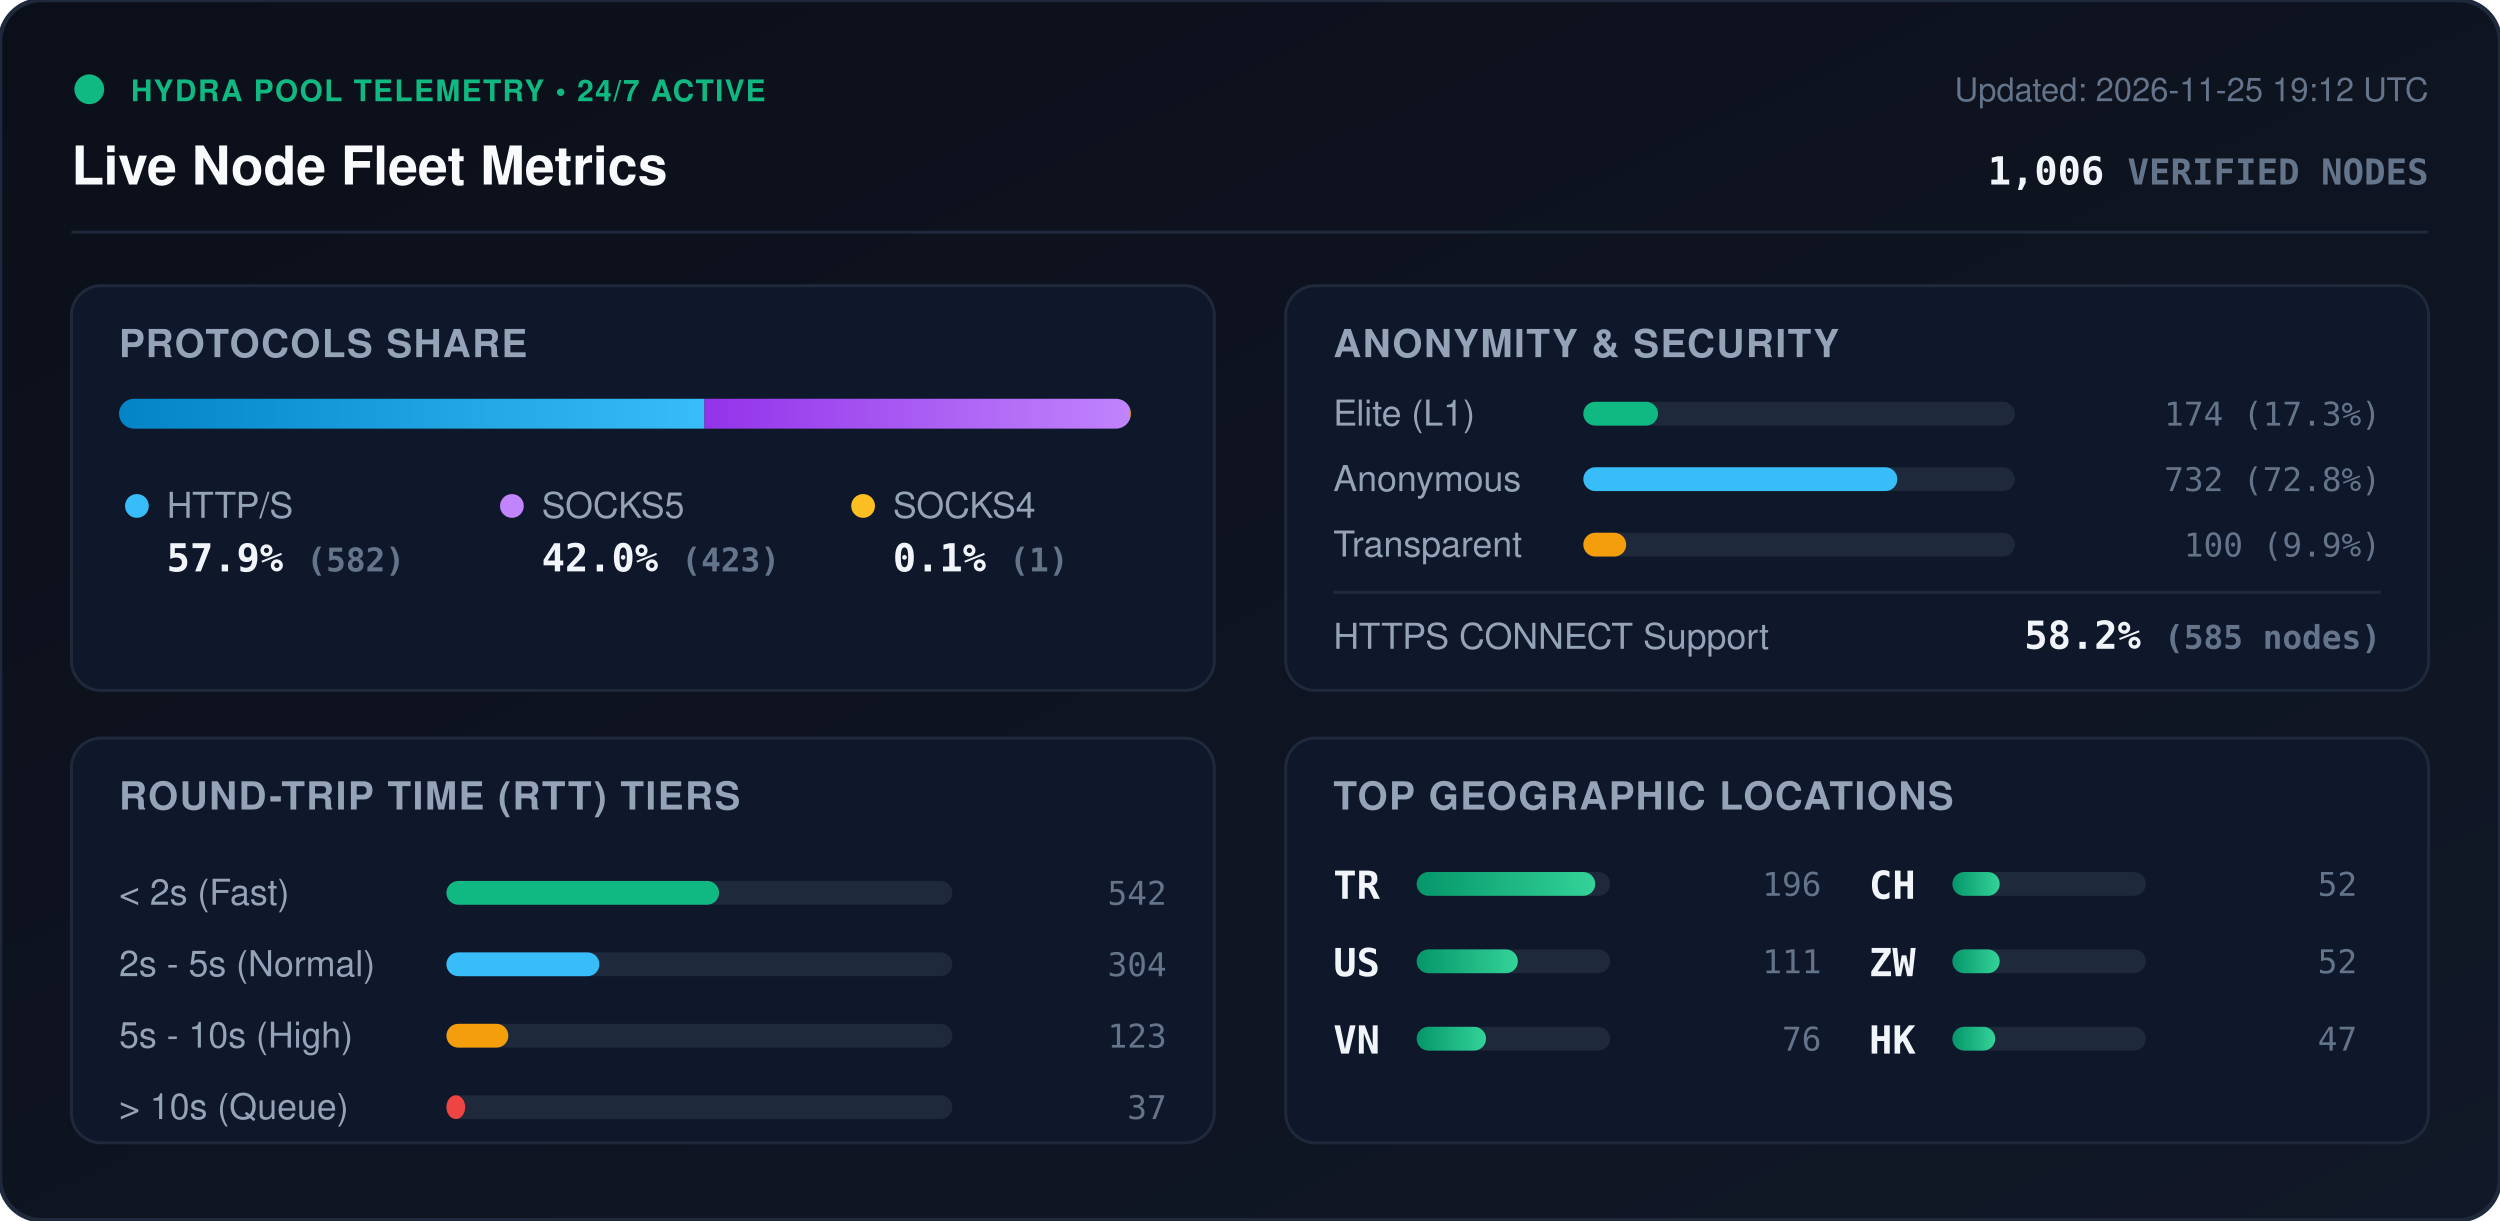
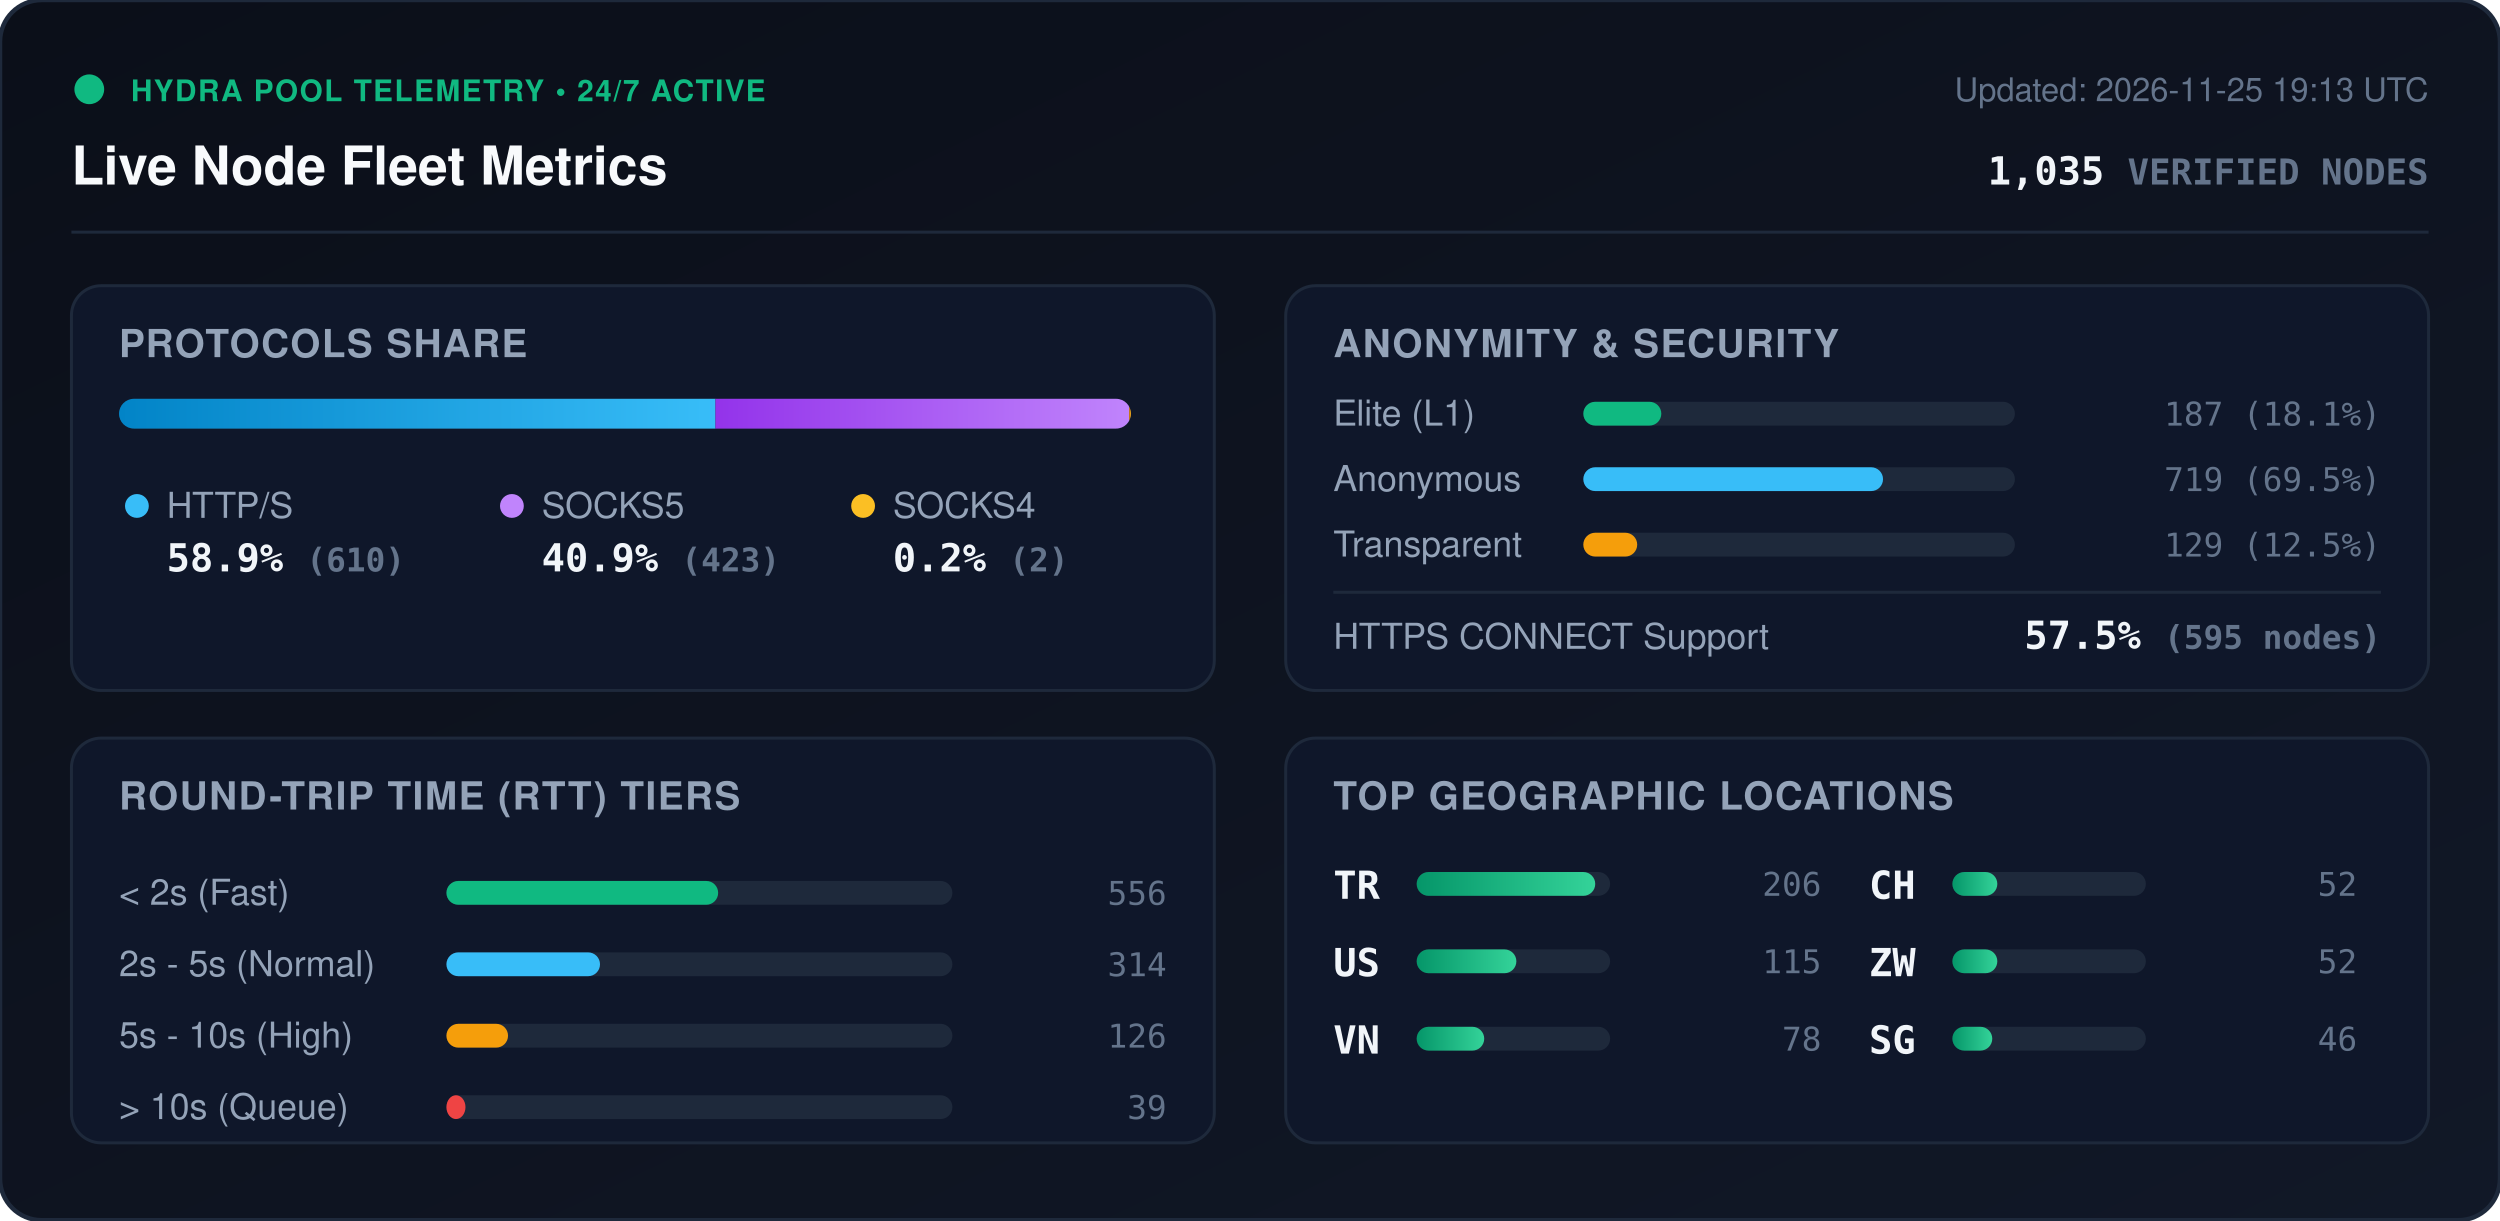
<svg xmlns="http://www.w3.org/2000/svg" viewBox="0 0 840 410" width="840" height="410" style="max-width: 100%; height: auto;">
  <defs>
    <linearGradient id="bg" x1="0%" y1="0%" x2="100%" y2="100%">
      <stop offset="0%" stop-color="#0b0f19" />
      <stop offset="100%" stop-color="#111827" />
    </linearGradient>
    <linearGradient id="bar-http" x1="0%" y1="0%" x2="100%" y2="0%">
      <stop offset="0%" stop-color="#0284c7" />
      <stop offset="100%" stop-color="#38bdf8" />
    </linearGradient>
    <linearGradient id="bar-socks5" x1="0%" y1="0%" x2="100%" y2="0%">
      <stop offset="0%" stop-color="#9333ea" />
      <stop offset="100%" stop-color="#c084fc" />
    </linearGradient>
    <linearGradient id="bar-socks4" x1="0%" y1="0%" x2="100%" y2="0%">
      <stop offset="0%" stop-color="#d97706" />
      <stop offset="100%" stop-color="#fbbf24" />
    </linearGradient>
    <linearGradient id="bar-green" x1="0%" y1="0%" x2="100%" y2="0%">
      <stop offset="0%" stop-color="#059669" />
      <stop offset="100%" stop-color="#34d399" />
    </linearGradient>
    <clipPath id="prog-track-clip">
      <rect width="340.0" height="10" rx="5" />
    </clipPath>
    <style>
      .title { font: 700 18px -apple-system, BlinkMacSystemFont, 'Segoe UI', Helvetica, Arial, sans-serif; fill: #f8fafc; }
      .sub { font: 500 11px -apple-system, BlinkMacSystemFont, 'Segoe UI', Helvetica, Arial, sans-serif; fill: #64748b; }
      .section-hdr { font: 600 13px -apple-system, BlinkMacSystemFont, 'Segoe UI', Helvetica, Arial, sans-serif; fill: #94a3b8; letter-spacing: 0.5px; }
      .metric-val { font: 700 13px -apple-system, BlinkMacSystemFont, 'Segoe UI', Helvetica, Arial, sans-serif; fill: #f1f5f9; }
      .metric-lbl { font: 500 12px -apple-system, BlinkMacSystemFont, 'Segoe UI', Helvetica, Arial, sans-serif; fill: #94a3b8; }
      .badge-txt { font: 700 10px -apple-system, BlinkMacSystemFont, 'Segoe UI', Helvetica, Arial, sans-serif; fill: #10b981; letter-spacing: 0.5px; }
      .mono { font-family: ui-monospace, SFMono-Regular, Menlo, Monaco, Consolas, monospace; }
      .pulse { animation: beacon 2s infinite ease-in-out; }
      @keyframes beacon { 0%, 100% { opacity: 1; } 50% { opacity: 0.35; } }
    </style>
  </defs>
  <rect width="840" height="410" rx="14" fill="url(#bg)" stroke="#1e293b" stroke-width="1.5" />
  <g transform="translate(24, 24)">
    <circle cx="6" cy="6" r="5" fill="#10b981" class="pulse" />
    <text x="20" y="10" class="badge-txt">HYDRA POOL TELEMETRY • 24/7 ACTIVE</text>
    <text x="0" y="38" class="title">Live Node Fleet Metrics</text>
-     <text x="792" y="10" text-anchor="end" class="sub">Updated: 2026-11-25 19:12 UTC</text>
-     <text x="792" y="38" text-anchor="end" class="metric-val mono" fill="#38bdf8">1,006 <tspan font-size="12" fill="#64748b">VERIFIED NODES</tspan>
+     <text x="792" y="10" text-anchor="end" class="sub">Updated: 2026-11-25 19:13 UTC</text>
+     <text x="792" y="38" text-anchor="end" class="metric-val mono" fill="#38bdf8">1,035 <tspan font-size="12" fill="#64748b">VERIFIED NODES</tspan>
    </text>
  </g>
  <line x1="24" y1="78" x2="816" y2="78" stroke="#1e293b" stroke-width="1" />
  <g transform="translate(24, 96)">
    <rect width="384" height="136" rx="10" fill="#0f172a" stroke="#1e293b" />
    <text x="16" y="24" class="section-hdr">PROTOCOLS SHARE</text>
    <g transform="translate(16, 38)">
      <rect width="340.0" height="10" rx="5" fill="#1e293b" />
      <g clip-path="url(#prog-track-clip)">
-         <rect x="0" width="196.7" height="10" fill="url(#bar-http)" />
-         <rect x="196.7" width="143.0" height="10" fill="url(#bar-socks5)" />
-         <rect x="339.7" width="0.3" height="10" fill="url(#bar-socks4)" />
+         <rect x="0" width="200.4" height="10" fill="url(#bar-http)" />
+         <rect x="200.4" width="139.0" height="10" fill="url(#bar-socks5)" />
+         <rect x="339.4" width="0.7" height="10" fill="url(#bar-socks4)" />
      </g>
    </g>
    <g transform="translate(16, 68)">
      <circle cx="6" cy="6" r="4" fill="#38bdf8" />
      <text x="16" y="10" class="metric-lbl">HTTP/S</text>
-       <text x="16" y="28" class="metric-val mono">57.9% <tspan font-size="11" fill="#64748b">(582)</tspan>
+       <text x="16" y="28" class="metric-val mono">58.9% <tspan font-size="11" fill="#64748b">(610)</tspan>
      </text>
      <circle cx="132" cy="6" r="4" fill="#c084fc" />
      <text x="142" y="10" class="metric-lbl">SOCKS5</text>
-       <text x="142" y="28" class="metric-val mono">42.0% <tspan font-size="11" fill="#64748b">(423)</tspan>
+       <text x="142" y="28" class="metric-val mono">40.9% <tspan font-size="11" fill="#64748b">(423)</tspan>
      </text>
      <circle cx="250" cy="6" r="4" fill="#fbbf24" />
      <text x="260" y="10" class="metric-lbl">SOCKS4</text>
-       <text x="260" y="28" class="metric-val mono">0.1% <tspan font-size="11" fill="#64748b">(1)</tspan>
+       <text x="260" y="28" class="metric-val mono">0.2% <tspan font-size="11" fill="#64748b">(2)</tspan>
      </text>
    </g>
  </g>
  <g transform="translate(432, 96)">
    <rect width="384" height="136" rx="10" fill="#0f172a" stroke="#1e293b" />
    <text x="16" y="24" class="section-hdr">ANONYMITY &amp; SECURITY</text>
    <text x="16" y="47" class="metric-lbl">Elite (L1)</text>
    <rect x="100" y="39" width="145.0" height="8" rx="4" fill="#1e293b" />
-     <rect x="100" y="39" width="25.1" height="8" rx="4" fill="#10b981" />
-     <text x="368" y="47" text-anchor="end" class="mono sub" fill="#e2e8f0">174 (17.3%)</text>
+     <rect x="100" y="39" width="26.2" height="8" rx="4" fill="#10b981" />
+     <text x="368" y="47" text-anchor="end" class="mono sub" fill="#e2e8f0">187 (18.1%)</text>
    <text x="16" y="69" class="metric-lbl">Anonymous</text>
    <rect x="100" y="61" width="145.0" height="8" rx="4" fill="#1e293b" />
-     <rect x="100" y="61" width="105.5" height="8" rx="4" fill="#38bdf8" />
-     <text x="368" y="69" text-anchor="end" class="mono sub" fill="#e2e8f0">732 (72.8%)</text>
+     <rect x="100" y="61" width="100.7" height="8" rx="4" fill="#38bdf8" />
+     <text x="368" y="69" text-anchor="end" class="mono sub" fill="#e2e8f0">719 (69.5%)</text>
    <text x="16" y="91" class="metric-lbl">Transparent</text>
    <rect x="100" y="83" width="145.0" height="8" rx="4" fill="#1e293b" />
-     <rect x="100" y="83" width="14.4" height="8" rx="4" fill="#f59e0b" />
-     <text x="368" y="91" text-anchor="end" class="mono sub" fill="#e2e8f0">100 (9.9%)</text>
+     <rect x="100" y="83" width="18.1" height="8" rx="4" fill="#f59e0b" />
+     <text x="368" y="91" text-anchor="end" class="mono sub" fill="#e2e8f0">129 (12.5%)</text>
    <line x1="16" y1="103" x2="368" y2="103" stroke="#1e293b" stroke-width="1" />
    <text x="16" y="122" class="metric-lbl">HTTPS CONNECT Support</text>
-     <text x="368" y="122" text-anchor="end" class="metric-val mono" fill="#34d399">58.2% <tspan font-size="11" fill="#64748b">(585 nodes)</tspan>
+     <text x="368" y="122" text-anchor="end" class="metric-val mono" fill="#34d399">57.5% <tspan font-size="11" fill="#64748b">(595 nodes)</tspan>
    </text>
  </g>
  <g transform="translate(24, 248)">
    <rect width="384" height="136" rx="10" fill="#0f172a" stroke="#1e293b" />
    <text x="16" y="24" class="section-hdr">ROUND-TRIP TIME (RTT) TIERS</text>
    <g transform="translate(16, 42)">
      <text x="0" y="14" class="metric-lbl">&lt; 2s (Fast)</text>
      <rect x="110" y="6" width="170" height="8" rx="4" fill="#1e293b" />
-       <rect x="110" y="6" width="91.6" height="8" rx="4" fill="#10b981" />
-       <text x="352" y="14" text-anchor="end" class="mono sub">542</text>
+       <rect x="110" y="6" width="91.3" height="8" rx="4" fill="#10b981" />
+       <text x="352" y="14" text-anchor="end" class="mono sub">556</text>
      <text x="0" y="38" class="metric-lbl">2s - 5s (Normal)</text>
      <rect x="110" y="30" width="170" height="8" rx="4" fill="#1e293b" />
-       <rect x="110" y="30" width="51.4" height="8" rx="4" fill="#38bdf8" />
-       <text x="352" y="38" text-anchor="end" class="mono sub">304</text>
+       <rect x="110" y="30" width="51.6" height="8" rx="4" fill="#38bdf8" />
+       <text x="352" y="38" text-anchor="end" class="mono sub">314</text>
      <text x="0" y="62" class="metric-lbl">5s - 10s (High)</text>
      <rect x="110" y="54" width="170" height="8" rx="4" fill="#1e293b" />
-       <rect x="110" y="54" width="20.8" height="8" rx="4" fill="#f59e0b" />
-       <text x="352" y="62" text-anchor="end" class="mono sub">123</text>
+       <rect x="110" y="54" width="20.7" height="8" rx="4" fill="#f59e0b" />
+       <text x="352" y="62" text-anchor="end" class="mono sub">126</text>
      <text x="0" y="86" class="metric-lbl">&gt; 10s (Queue)</text>
      <rect x="110" y="78" width="170" height="8" rx="4" fill="#1e293b" />
-       <rect x="110" y="78" width="6.3" height="8" rx="4" fill="#ef4444" />
-       <text x="352" y="86" text-anchor="end" class="mono sub">37</text>
+       <rect x="110" y="78" width="6.4" height="8" rx="4" fill="#ef4444" />
+       <text x="352" y="86" text-anchor="end" class="mono sub">39</text>
    </g>
  </g>
  <g transform="translate(432, 248)">
    <rect width="384" height="136" rx="10" fill="#0f172a" stroke="#1e293b" />
    <text x="16" y="24" class="section-hdr">TOP GEOGRAPHIC LOCATIONS</text>
    <g transform="translate(16, 42)">
      <g transform="translate(0, 0)">
        <text x="0" y="12" class="mono metric-val" font-size="12">TR</text>
        <rect x="28" y="3" width="65" height="8" rx="4" fill="#1e293b" />
        <rect x="28" y="3" width="60.0" height="8" rx="4" fill="url(#bar-green)" />
-         <text x="164" y="11" text-anchor="end" class="mono sub">196</text>
+         <text x="164" y="11" text-anchor="end" class="mono sub">206</text>
      </g>
      <g transform="translate(0, 26)">
        <text x="0" y="12" class="mono metric-val" font-size="12">US</text>
        <rect x="28" y="3" width="65" height="8" rx="4" fill="#1e293b" />
-         <rect x="28" y="3" width="34.0" height="8" rx="4" fill="url(#bar-green)" />
-         <text x="164" y="11" text-anchor="end" class="mono sub">111</text>
+         <rect x="28" y="3" width="33.5" height="8" rx="4" fill="url(#bar-green)" />
+         <text x="164" y="11" text-anchor="end" class="mono sub">115</text>
      </g>
      <g transform="translate(0, 52)">
        <text x="0" y="12" class="mono metric-val" font-size="12">VN</text>
        <rect x="28" y="3" width="65" height="8" rx="4" fill="#1e293b" />
-         <rect x="28" y="3" width="23.3" height="8" rx="4" fill="url(#bar-green)" />
-         <text x="164" y="11" text-anchor="end" class="mono sub">76</text>
+         <rect x="28" y="3" width="22.7" height="8" rx="4" fill="url(#bar-green)" />
+         <text x="164" y="11" text-anchor="end" class="mono sub">78</text>
      </g>
      <g transform="translate(180, 0)">
        <text x="0" y="12" class="mono metric-val" font-size="12">CH</text>
        <rect x="28" y="3" width="65" height="8" rx="4" fill="#1e293b" />
-         <rect x="28" y="3" width="15.9" height="8" rx="4" fill="url(#bar-green)" />
+         <rect x="28" y="3" width="15.1" height="8" rx="4" fill="url(#bar-green)" />
        <text x="164" y="11" text-anchor="end" class="mono sub">52</text>
      </g>
      <g transform="translate(180, 26)">
        <text x="0" y="12" class="mono metric-val" font-size="12">ZW</text>
        <rect x="28" y="3" width="65" height="8" rx="4" fill="#1e293b" />
-         <rect x="28" y="3" width="15.9" height="8" rx="4" fill="url(#bar-green)" />
+         <rect x="28" y="3" width="15.1" height="8" rx="4" fill="url(#bar-green)" />
        <text x="164" y="11" text-anchor="end" class="mono sub">52</text>
      </g>
      <g transform="translate(180, 52)">
-         <text x="0" y="12" class="mono metric-val" font-size="12">HK</text>
+         <text x="0" y="12" class="mono metric-val" font-size="12">SG</text>
        <rect x="28" y="3" width="65" height="8" rx="4" fill="#1e293b" />
-         <rect x="28" y="3" width="14.4" height="8" rx="4" fill="url(#bar-green)" />
-         <text x="164" y="11" text-anchor="end" class="mono sub">47</text>
+         <rect x="28" y="3" width="13.4" height="8" rx="4" fill="url(#bar-green)" />
+         <text x="164" y="11" text-anchor="end" class="mono sub">46</text>
      </g>
    </g>
  </g>
</svg>
